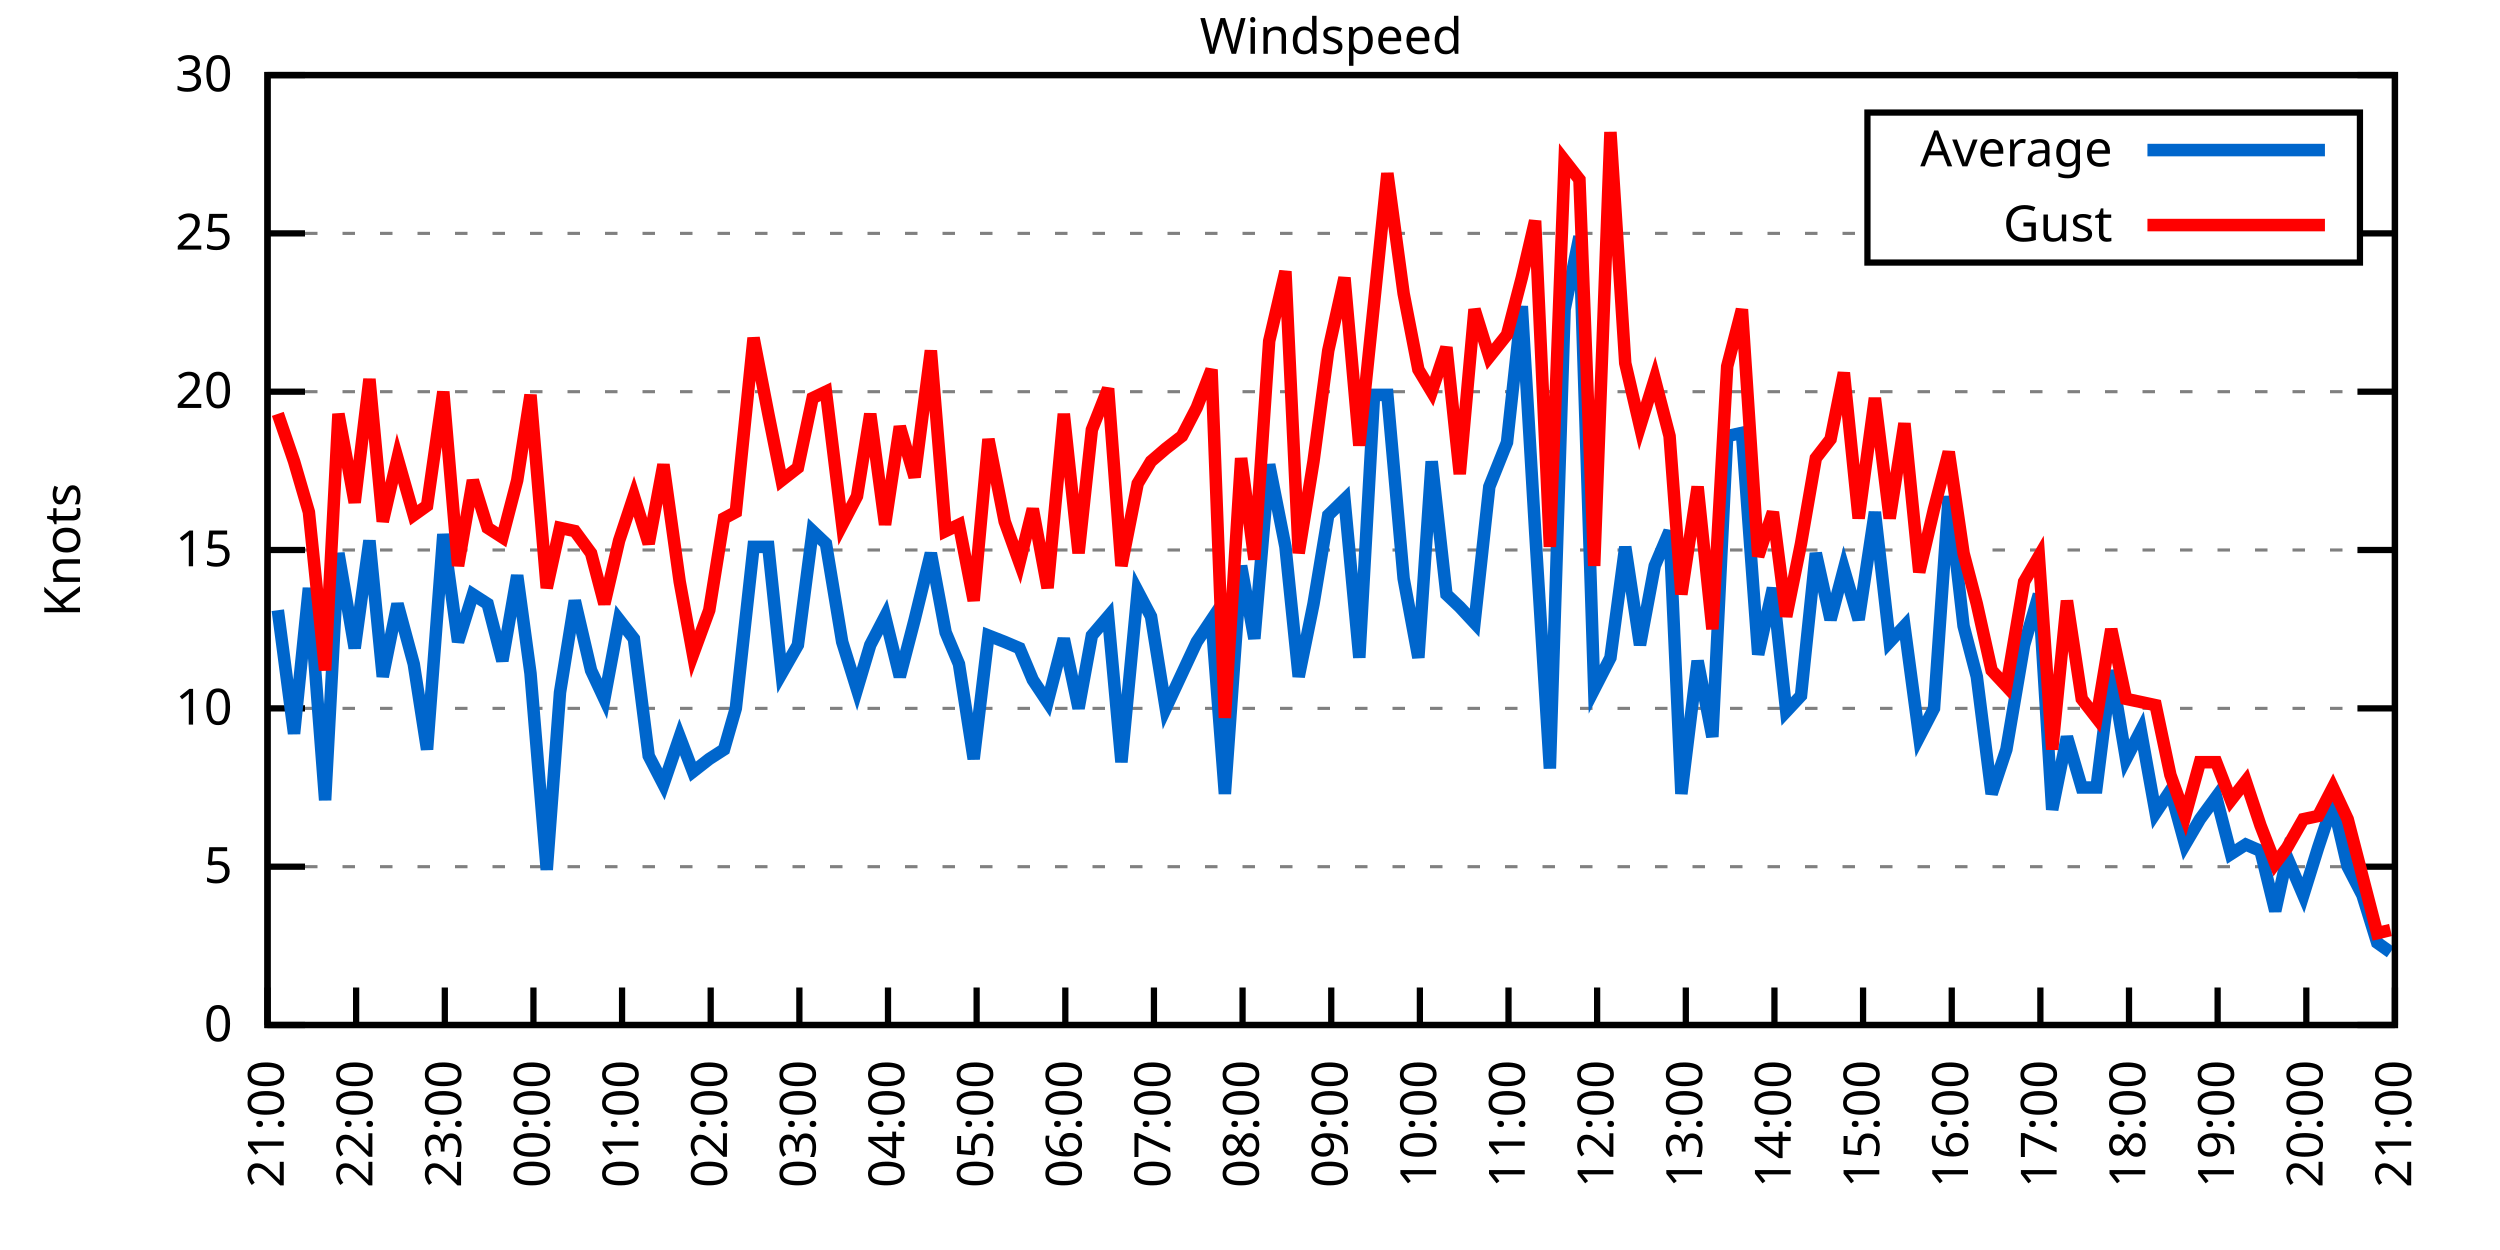
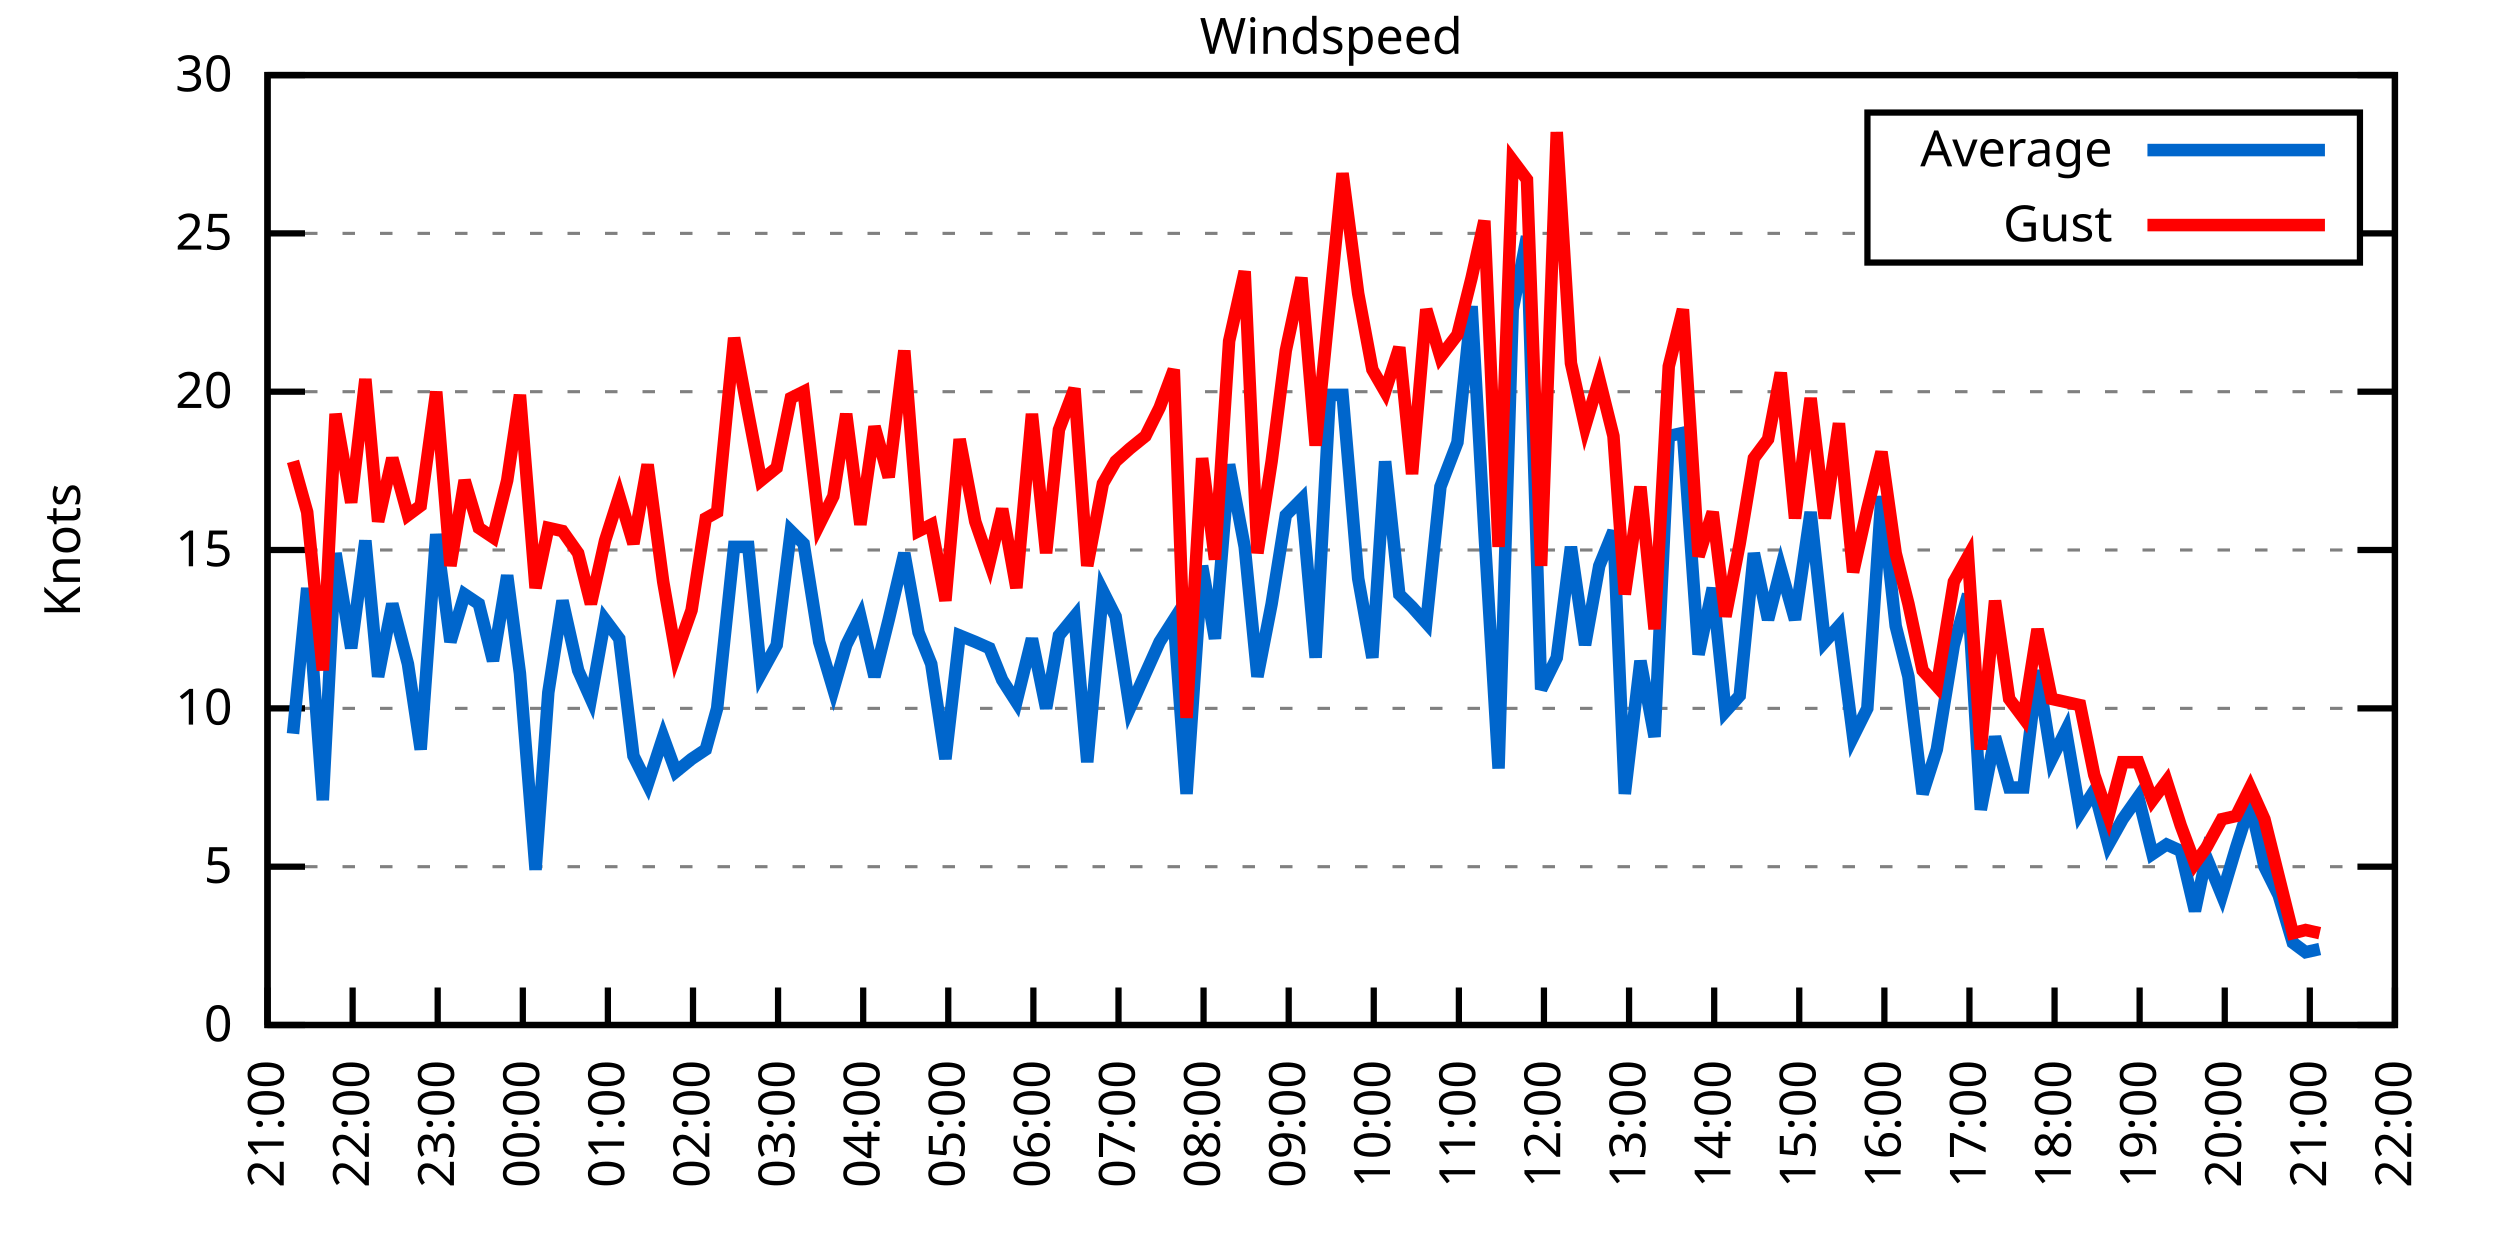
<svg xmlns="http://www.w3.org/2000/svg" xmlns:xlink="http://www.w3.org/1999/xlink" width="400" height="200" viewBox="0 0 400 200">
  <g id="gnuplot_canvas">
    <rect x="0" y="0" width="400" height="200" fill="none" />
    <defs>
      <circle id="gpDot" r="0.5" stroke-width="0.5" stroke="currentColor" />
      <path id="gpPt0" stroke-width="0.333" stroke="currentColor" d="M-1,0 h2 M0,-1 v2" />
      <path id="gpPt1" stroke-width="0.333" stroke="currentColor" d="M-1,-1 L1,1 M1,-1 L-1,1" />
      <path id="gpPt2" stroke-width="0.333" stroke="currentColor" d="M-1,0 L1,0 M0,-1 L0,1 M-1,-1 L1,1 M-1,1 L1,-1" />
      <rect id="gpPt3" stroke-width="0.333" stroke="currentColor" x="-1" y="-1" width="2" height="2" />
      <rect id="gpPt4" stroke-width="0.333" stroke="currentColor" fill="currentColor" x="-1" y="-1" width="2" height="2" />
      <circle id="gpPt5" stroke-width="0.333" stroke="currentColor" cx="0" cy="0" r="1" />
      <use xlink:href="#gpPt5" id="gpPt6" fill="currentColor" stroke="none" />
      <path id="gpPt7" stroke-width="0.333" stroke="currentColor" d="M0,-1.33 L-1.33,0.67 L1.33,0.67 z" />
      <use xlink:href="#gpPt7" id="gpPt8" fill="currentColor" stroke="none" />
      <use xlink:href="#gpPt7" id="gpPt9" stroke="currentColor" transform="rotate(180)" />
      <use xlink:href="#gpPt9" id="gpPt10" fill="currentColor" stroke="none" />
      <use xlink:href="#gpPt3" id="gpPt11" stroke="currentColor" transform="rotate(45)" />
      <use xlink:href="#gpPt11" id="gpPt12" fill="currentColor" stroke="none" />
      <path id="gpPt13" stroke-width="0.333" stroke="currentColor" d="M0,1.330 L1.265,0.411 L0.782,-1.067 L-0.782,-1.076 L-1.265,0.411 z" />
      <use xlink:href="#gpPt13" id="gpPt14" fill="currentColor" stroke="none" />
      <filter id="textbox" filterUnits="objectBoundingBox" x="0" y="0" height="1" width="1">
        <feFlood flood-color="white" flood-opacity="1" result="bgnd" />
        <feComposite in="SourceGraphic" in2="bgnd" operator="atop" />
      </filter>
      <filter id="greybox" filterUnits="objectBoundingBox" x="0" y="0" height="1" width="1">
        <feFlood flood-color="lightgrey" flood-opacity="1" result="grey" />
        <feComposite in="SourceGraphic" in2="grey" operator="atop" />
      </filter>
    </defs>
    <g fill="none" color="white" stroke="currentColor" stroke-width="1.00" stroke-linecap="butt" stroke-linejoin="miter">
</g>
    <g fill="none" color="black" stroke="currentColor" stroke-width="1.00" stroke-linecap="butt" stroke-linejoin="miter">
      <g stroke="none" shape-rendering="crispEdges">
        <polygon fill="rgb(255, 255, 255)" points="42.80,164.00 383.18,164.00 383.18,12.02 42.80,12.02 " />
      </g>
    </g>
    <g fill="none" color="black" stroke="currentColor" stroke-width="1.00" stroke-linecap="butt" stroke-linejoin="miter">
</g>
    <g fill="none" color="black" stroke="black" stroke-width="0.50" stroke-linecap="butt" stroke-linejoin="miter">
</g>
    <g fill="none" color="gray" stroke="currentColor" stroke-width="0.50" stroke-linecap="butt" stroke-linejoin="miter">
      <path stroke="gray" stroke-dasharray="2,4" class="gridline" d="M42.80,164.00 L383.19,164.00  " />
    </g>
    <g fill="none" color="gray" stroke="gray" stroke-width="1.00" stroke-linecap="butt" stroke-linejoin="miter">
</g>
    <g fill="none" color="black" stroke="currentColor" stroke-width="1.00" stroke-linecap="butt" stroke-linejoin="miter">
      <path stroke="black" d="M42.80,164.00 L48.80,164.00 M383.19,164.00 L377.19,164.00  " />
      <g transform="translate(37.20,166.60)" stroke="none" fill="black" font-family="Sans" font-size="8.00" text-anchor="end">
        <text>
          <tspan font-family="Sans"> 0</tspan>
        </text>
      </g>
    </g>
    <g fill="none" color="black" stroke="currentColor" stroke-width="1.00" stroke-linecap="butt" stroke-linejoin="miter">
</g>
    <g fill="none" color="black" stroke="black" stroke-width="0.50" stroke-linecap="butt" stroke-linejoin="miter">
</g>
    <g fill="none" color="gray" stroke="currentColor" stroke-width="0.50" stroke-linecap="butt" stroke-linejoin="miter">
      <path stroke="gray" stroke-dasharray="2,4" class="gridline" d="M42.80,138.67 L383.19,138.67  " />
    </g>
    <g fill="none" color="gray" stroke="gray" stroke-width="1.00" stroke-linecap="butt" stroke-linejoin="miter">
</g>
    <g fill="none" color="black" stroke="currentColor" stroke-width="1.00" stroke-linecap="butt" stroke-linejoin="miter">
      <path stroke="black" d="M42.80,138.67 L48.80,138.67 M383.19,138.67 L377.19,138.67  " />
      <g transform="translate(37.20,141.27)" stroke="none" fill="black" font-family="Sans" font-size="8.00" text-anchor="end">
        <text>
          <tspan font-family="Sans"> 5</tspan>
        </text>
      </g>
    </g>
    <g fill="none" color="black" stroke="currentColor" stroke-width="1.00" stroke-linecap="butt" stroke-linejoin="miter">
</g>
    <g fill="none" color="black" stroke="black" stroke-width="0.50" stroke-linecap="butt" stroke-linejoin="miter">
</g>
    <g fill="none" color="gray" stroke="currentColor" stroke-width="0.50" stroke-linecap="butt" stroke-linejoin="miter">
      <path stroke="gray" stroke-dasharray="2,4" class="gridline" d="M42.80,113.34 L383.19,113.34  " />
    </g>
    <g fill="none" color="gray" stroke="gray" stroke-width="1.00" stroke-linecap="butt" stroke-linejoin="miter">
</g>
    <g fill="none" color="black" stroke="currentColor" stroke-width="1.00" stroke-linecap="butt" stroke-linejoin="miter">
      <path stroke="black" d="M42.80,113.34 L48.80,113.34 M383.19,113.34 L377.19,113.34  " />
      <g transform="translate(37.20,115.94)" stroke="none" fill="black" font-family="Sans" font-size="8.00" text-anchor="end">
        <text>
          <tspan font-family="Sans"> 10</tspan>
        </text>
      </g>
    </g>
    <g fill="none" color="black" stroke="currentColor" stroke-width="1.00" stroke-linecap="butt" stroke-linejoin="miter">
</g>
    <g fill="none" color="black" stroke="black" stroke-width="0.50" stroke-linecap="butt" stroke-linejoin="miter">
</g>
    <g fill="none" color="gray" stroke="currentColor" stroke-width="0.50" stroke-linecap="butt" stroke-linejoin="miter">
      <path stroke="gray" stroke-dasharray="2,4" class="gridline" d="M42.80,88.00 L383.19,88.00  " />
    </g>
    <g fill="none" color="gray" stroke="gray" stroke-width="1.00" stroke-linecap="butt" stroke-linejoin="miter">
</g>
    <g fill="none" color="black" stroke="currentColor" stroke-width="1.00" stroke-linecap="butt" stroke-linejoin="miter">
      <path stroke="black" d="M42.80,88.00 L48.80,88.00 M383.19,88.00 L377.19,88.00  " />
      <g transform="translate(37.20,90.60)" stroke="none" fill="black" font-family="Sans" font-size="8.00" text-anchor="end">
        <text>
          <tspan font-family="Sans"> 15</tspan>
        </text>
      </g>
    </g>
    <g fill="none" color="black" stroke="currentColor" stroke-width="1.00" stroke-linecap="butt" stroke-linejoin="miter">
</g>
    <g fill="none" color="black" stroke="black" stroke-width="0.50" stroke-linecap="butt" stroke-linejoin="miter">
</g>
    <g fill="none" color="gray" stroke="currentColor" stroke-width="0.50" stroke-linecap="butt" stroke-linejoin="miter">
      <path stroke="gray" stroke-dasharray="2,4" class="gridline" d="M42.80,62.67 L383.19,62.67  " />
    </g>
    <g fill="none" color="gray" stroke="gray" stroke-width="1.00" stroke-linecap="butt" stroke-linejoin="miter">
</g>
    <g fill="none" color="black" stroke="currentColor" stroke-width="1.00" stroke-linecap="butt" stroke-linejoin="miter">
      <path stroke="black" d="M42.80,62.67 L48.80,62.67 M383.19,62.67 L377.19,62.67  " />
      <g transform="translate(37.20,65.27)" stroke="none" fill="black" font-family="Sans" font-size="8.00" text-anchor="end">
        <text>
          <tspan font-family="Sans"> 20</tspan>
        </text>
      </g>
    </g>
    <g fill="none" color="black" stroke="currentColor" stroke-width="1.00" stroke-linecap="butt" stroke-linejoin="miter">
</g>
    <g fill="none" color="black" stroke="black" stroke-width="0.50" stroke-linecap="butt" stroke-linejoin="miter">
</g>
    <g fill="none" color="gray" stroke="currentColor" stroke-width="0.50" stroke-linecap="butt" stroke-linejoin="miter">
      <path stroke="gray" stroke-dasharray="2,4" class="gridline" d="M42.80,37.34 L298.79,37.34 M377.59,37.34 L383.19,37.34  " />
    </g>
    <g fill="none" color="gray" stroke="gray" stroke-width="1.00" stroke-linecap="butt" stroke-linejoin="miter">
</g>
    <g fill="none" color="black" stroke="currentColor" stroke-width="1.00" stroke-linecap="butt" stroke-linejoin="miter">
      <path stroke="black" d="M42.80,37.34 L48.80,37.34 M383.19,37.34 L377.19,37.34  " />
      <g transform="translate(37.20,39.94)" stroke="none" fill="black" font-family="Sans" font-size="8.00" text-anchor="end">
        <text>
          <tspan font-family="Sans"> 25</tspan>
        </text>
      </g>
    </g>
    <g fill="none" color="black" stroke="currentColor" stroke-width="1.00" stroke-linecap="butt" stroke-linejoin="miter">
</g>
    <g fill="none" color="black" stroke="black" stroke-width="0.50" stroke-linecap="butt" stroke-linejoin="miter">
</g>
    <g fill="none" color="gray" stroke="currentColor" stroke-width="0.50" stroke-linecap="butt" stroke-linejoin="miter">
      <path stroke="gray" stroke-dasharray="2,4" class="gridline" d="M42.80,12.01 L383.19,12.01  " />
    </g>
    <g fill="none" color="gray" stroke="gray" stroke-width="1.00" stroke-linecap="butt" stroke-linejoin="miter">
</g>
    <g fill="none" color="black" stroke="currentColor" stroke-width="1.00" stroke-linecap="butt" stroke-linejoin="miter">
      <path stroke="black" d="M42.80,12.01 L48.80,12.01 M383.19,12.01 L377.19,12.01  " />
      <g transform="translate(37.20,14.61)" stroke="none" fill="black" font-family="Sans" font-size="8.00" text-anchor="end">
        <text>
          <tspan font-family="Sans"> 30</tspan>
        </text>
      </g>
    </g>
    <g fill="none" color="black" stroke="currentColor" stroke-width="1.00" stroke-linecap="butt" stroke-linejoin="miter">
      <path stroke="black" d="M42.80,164.00 L42.80,158.00  " />
      <g transform="translate(45.40,169.60) rotate(270.00)" stroke="none" fill="black" font-family="Sans" font-size="8.00" text-anchor="end">
        <text>
          <tspan font-family="Sans">21:00</tspan>
        </text>
      </g>
    </g>
    <g fill="none" color="black" stroke="currentColor" stroke-width="1.00" stroke-linecap="butt" stroke-linejoin="miter">
-       <path stroke="black" d="M56.98,164.00 L56.98,158.00  " />
-       <g transform="translate(59.58,169.60) rotate(270.00)" stroke="none" fill="black" font-family="Sans" font-size="8.00" text-anchor="end">
+       <path stroke="black" d="M56.42,164.00 L56.42,158.00  " />
+       <g transform="translate(59.02,169.60) rotate(270.00)" stroke="none" fill="black" font-family="Sans" font-size="8.00" text-anchor="end">
        <text>
          <tspan font-family="Sans">22:00</tspan>
        </text>
      </g>
    </g>
    <g fill="none" color="black" stroke="currentColor" stroke-width="1.00" stroke-linecap="butt" stroke-linejoin="miter">
-       <path stroke="black" d="M71.17,164.00 L71.17,158.00  " />
-       <g transform="translate(73.77,169.60) rotate(270.00)" stroke="none" fill="black" font-family="Sans" font-size="8.00" text-anchor="end">
+       <path stroke="black" d="M70.03,164.00 L70.03,158.00  " />
+       <g transform="translate(72.63,169.60) rotate(270.00)" stroke="none" fill="black" font-family="Sans" font-size="8.00" text-anchor="end">
        <text>
          <tspan font-family="Sans">23:00</tspan>
        </text>
      </g>
    </g>
    <g fill="none" color="black" stroke="currentColor" stroke-width="1.00" stroke-linecap="butt" stroke-linejoin="miter">
-       <path stroke="black" d="M85.35,164.00 L85.35,158.00  " />
-       <g transform="translate(87.95,169.60) rotate(270.00)" stroke="none" fill="black" font-family="Sans" font-size="8.00" text-anchor="end">
+       <path stroke="black" d="M83.65,164.00 L83.65,158.00  " />
+       <g transform="translate(86.25,169.60) rotate(270.00)" stroke="none" fill="black" font-family="Sans" font-size="8.00" text-anchor="end">
        <text>
          <tspan font-family="Sans">00:00</tspan>
        </text>
      </g>
    </g>
    <g fill="none" color="black" stroke="currentColor" stroke-width="1.00" stroke-linecap="butt" stroke-linejoin="miter">
-       <path stroke="black" d="M99.53,164.00 L99.53,158.00  " />
-       <g transform="translate(102.13,169.60) rotate(270.00)" stroke="none" fill="black" font-family="Sans" font-size="8.00" text-anchor="end">
+       <path stroke="black" d="M97.26,164.00 L97.26,158.00  " />
+       <g transform="translate(99.86,169.60) rotate(270.00)" stroke="none" fill="black" font-family="Sans" font-size="8.00" text-anchor="end">
        <text>
          <tspan font-family="Sans">01:00</tspan>
        </text>
      </g>
    </g>
    <g fill="none" color="black" stroke="currentColor" stroke-width="1.00" stroke-linecap="butt" stroke-linejoin="miter">
-       <path stroke="black" d="M113.71,164.00 L113.71,158.00  " />
-       <g transform="translate(116.31,169.60) rotate(270.00)" stroke="none" fill="black" font-family="Sans" font-size="8.00" text-anchor="end">
+       <path stroke="black" d="M110.88,164.00 L110.88,158.00  " />
+       <g transform="translate(113.48,169.60) rotate(270.00)" stroke="none" fill="black" font-family="Sans" font-size="8.00" text-anchor="end">
        <text>
          <tspan font-family="Sans">02:00</tspan>
        </text>
      </g>
    </g>
    <g fill="none" color="black" stroke="currentColor" stroke-width="1.00" stroke-linecap="butt" stroke-linejoin="miter">
-       <path stroke="black" d="M127.90,164.00 L127.90,158.00  " />
-       <g transform="translate(130.50,169.60) rotate(270.00)" stroke="none" fill="black" font-family="Sans" font-size="8.00" text-anchor="end">
+       <path stroke="black" d="M124.49,164.00 L124.49,158.00  " />
+       <g transform="translate(127.09,169.60) rotate(270.00)" stroke="none" fill="black" font-family="Sans" font-size="8.00" text-anchor="end">
        <text>
          <tspan font-family="Sans">03:00</tspan>
        </text>
      </g>
    </g>
    <g fill="none" color="black" stroke="currentColor" stroke-width="1.00" stroke-linecap="butt" stroke-linejoin="miter">
-       <path stroke="black" d="M142.08,164.00 L142.08,158.00  " />
-       <g transform="translate(144.68,169.60) rotate(270.00)" stroke="none" fill="black" font-family="Sans" font-size="8.00" text-anchor="end">
+       <path stroke="black" d="M138.11,164.00 L138.11,158.00  " />
+       <g transform="translate(140.71,169.60) rotate(270.00)" stroke="none" fill="black" font-family="Sans" font-size="8.00" text-anchor="end">
        <text>
          <tspan font-family="Sans">04:00</tspan>
        </text>
      </g>
    </g>
    <g fill="none" color="black" stroke="currentColor" stroke-width="1.00" stroke-linecap="butt" stroke-linejoin="miter">
-       <path stroke="black" d="M156.26,164.00 L156.26,158.00  " />
-       <g transform="translate(158.86,169.60) rotate(270.00)" stroke="none" fill="black" font-family="Sans" font-size="8.00" text-anchor="end">
+       <path stroke="black" d="M151.72,164.00 L151.72,158.00  " />
+       <g transform="translate(154.32,169.60) rotate(270.00)" stroke="none" fill="black" font-family="Sans" font-size="8.00" text-anchor="end">
        <text>
          <tspan font-family="Sans">05:00</tspan>
        </text>
      </g>
    </g>
    <g fill="none" color="black" stroke="currentColor" stroke-width="1.00" stroke-linecap="butt" stroke-linejoin="miter">
-       <path stroke="black" d="M170.45,164.00 L170.45,158.00  " />
-       <g transform="translate(173.05,169.60) rotate(270.00)" stroke="none" fill="black" font-family="Sans" font-size="8.00" text-anchor="end">
+       <path stroke="black" d="M165.34,164.00 L165.34,158.00  " />
+       <g transform="translate(167.94,169.60) rotate(270.00)" stroke="none" fill="black" font-family="Sans" font-size="8.00" text-anchor="end">
        <text>
          <tspan font-family="Sans">06:00</tspan>
        </text>
      </g>
    </g>
    <g fill="none" color="black" stroke="currentColor" stroke-width="1.00" stroke-linecap="butt" stroke-linejoin="miter">
-       <path stroke="black" d="M184.63,164.00 L184.63,158.00  " />
-       <g transform="translate(187.23,169.60) rotate(270.00)" stroke="none" fill="black" font-family="Sans" font-size="8.00" text-anchor="end">
+       <path stroke="black" d="M178.96,164.00 L178.96,158.00  " />
+       <g transform="translate(181.56,169.60) rotate(270.00)" stroke="none" fill="black" font-family="Sans" font-size="8.00" text-anchor="end">
        <text>
          <tspan font-family="Sans">07:00</tspan>
        </text>
      </g>
    </g>
    <g fill="none" color="black" stroke="currentColor" stroke-width="1.00" stroke-linecap="butt" stroke-linejoin="miter">
-       <path stroke="black" d="M198.81,164.00 L198.81,158.00  " />
-       <g transform="translate(201.41,169.60) rotate(270.00)" stroke="none" fill="black" font-family="Sans" font-size="8.00" text-anchor="end">
+       <path stroke="black" d="M192.57,164.00 L192.57,158.00  " />
+       <g transform="translate(195.17,169.60) rotate(270.00)" stroke="none" fill="black" font-family="Sans" font-size="8.00" text-anchor="end">
        <text>
          <tspan font-family="Sans">08:00</tspan>
        </text>
      </g>
    </g>
    <g fill="none" color="black" stroke="currentColor" stroke-width="1.00" stroke-linecap="butt" stroke-linejoin="miter">
-       <path stroke="black" d="M213.00,164.00 L213.00,158.00  " />
-       <g transform="translate(215.60,169.60) rotate(270.00)" stroke="none" fill="black" font-family="Sans" font-size="8.00" text-anchor="end">
+       <path stroke="black" d="M206.19,164.00 L206.19,158.00  " />
+       <g transform="translate(208.79,169.60) rotate(270.00)" stroke="none" fill="black" font-family="Sans" font-size="8.00" text-anchor="end">
        <text>
          <tspan font-family="Sans">09:00</tspan>
        </text>
      </g>
    </g>
    <g fill="none" color="black" stroke="currentColor" stroke-width="1.00" stroke-linecap="butt" stroke-linejoin="miter">
-       <path stroke="black" d="M227.18,164.00 L227.18,158.00  " />
-       <g transform="translate(229.78,169.60) rotate(270.00)" stroke="none" fill="black" font-family="Sans" font-size="8.00" text-anchor="end">
+       <path stroke="black" d="M219.80,164.00 L219.80,158.00  " />
+       <g transform="translate(222.40,169.60) rotate(270.00)" stroke="none" fill="black" font-family="Sans" font-size="8.00" text-anchor="end">
        <text>
          <tspan font-family="Sans">10:00</tspan>
        </text>
      </g>
    </g>
    <g fill="none" color="black" stroke="currentColor" stroke-width="1.00" stroke-linecap="butt" stroke-linejoin="miter">
-       <path stroke="black" d="M241.36,164.00 L241.36,158.00  " />
-       <g transform="translate(243.96,169.60) rotate(270.00)" stroke="none" fill="black" font-family="Sans" font-size="8.00" text-anchor="end">
+       <path stroke="black" d="M233.42,164.00 L233.42,158.00  " />
+       <g transform="translate(236.02,169.60) rotate(270.00)" stroke="none" fill="black" font-family="Sans" font-size="8.00" text-anchor="end">
        <text>
          <tspan font-family="Sans">11:00</tspan>
        </text>
      </g>
    </g>
    <g fill="none" color="black" stroke="currentColor" stroke-width="1.00" stroke-linecap="butt" stroke-linejoin="miter">
-       <path stroke="black" d="M255.54,164.00 L255.54,158.00  " />
-       <g transform="translate(258.14,169.60) rotate(270.00)" stroke="none" fill="black" font-family="Sans" font-size="8.00" text-anchor="end">
+       <path stroke="black" d="M247.03,164.00 L247.03,158.00  " />
+       <g transform="translate(249.63,169.60) rotate(270.00)" stroke="none" fill="black" font-family="Sans" font-size="8.00" text-anchor="end">
        <text>
          <tspan font-family="Sans">12:00</tspan>
        </text>
      </g>
    </g>
    <g fill="none" color="black" stroke="currentColor" stroke-width="1.00" stroke-linecap="butt" stroke-linejoin="miter">
-       <path stroke="black" d="M269.73,164.00 L269.73,158.00  " />
-       <g transform="translate(272.33,169.60) rotate(270.00)" stroke="none" fill="black" font-family="Sans" font-size="8.00" text-anchor="end">
+       <path stroke="black" d="M260.65,164.00 L260.65,158.00  " />
+       <g transform="translate(263.25,169.60) rotate(270.00)" stroke="none" fill="black" font-family="Sans" font-size="8.00" text-anchor="end">
        <text>
          <tspan font-family="Sans">13:00</tspan>
        </text>
      </g>
    </g>
    <g fill="none" color="black" stroke="currentColor" stroke-width="1.00" stroke-linecap="butt" stroke-linejoin="miter">
-       <path stroke="black" d="M283.91,164.00 L283.91,158.00  " />
-       <g transform="translate(286.51,169.60) rotate(270.00)" stroke="none" fill="black" font-family="Sans" font-size="8.00" text-anchor="end">
+       <path stroke="black" d="M274.27,164.00 L274.27,158.00  " />
+       <g transform="translate(276.87,169.60) rotate(270.00)" stroke="none" fill="black" font-family="Sans" font-size="8.00" text-anchor="end">
        <text>
          <tspan font-family="Sans">14:00</tspan>
        </text>
      </g>
    </g>
    <g fill="none" color="black" stroke="currentColor" stroke-width="1.00" stroke-linecap="butt" stroke-linejoin="miter">
-       <path stroke="black" d="M298.09,164.00 L298.09,158.00  " />
-       <g transform="translate(300.69,169.60) rotate(270.00)" stroke="none" fill="black" font-family="Sans" font-size="8.00" text-anchor="end">
+       <path stroke="black" d="M287.88,164.00 L287.88,158.00  " />
+       <g transform="translate(290.48,169.60) rotate(270.00)" stroke="none" fill="black" font-family="Sans" font-size="8.00" text-anchor="end">
        <text>
          <tspan font-family="Sans">15:00</tspan>
        </text>
      </g>
    </g>
    <g fill="none" color="black" stroke="currentColor" stroke-width="1.00" stroke-linecap="butt" stroke-linejoin="miter">
-       <path stroke="black" d="M312.28,164.00 L312.28,158.00  " />
-       <g transform="translate(314.88,169.60) rotate(270.00)" stroke="none" fill="black" font-family="Sans" font-size="8.00" text-anchor="end">
+       <path stroke="black" d="M301.50,164.00 L301.50,158.00  " />
+       <g transform="translate(304.10,169.60) rotate(270.00)" stroke="none" fill="black" font-family="Sans" font-size="8.00" text-anchor="end">
        <text>
          <tspan font-family="Sans">16:00</tspan>
        </text>
      </g>
    </g>
    <g fill="none" color="black" stroke="currentColor" stroke-width="1.00" stroke-linecap="butt" stroke-linejoin="miter">
-       <path stroke="black" d="M326.46,164.00 L326.46,158.00  " />
-       <g transform="translate(329.06,169.60) rotate(270.00)" stroke="none" fill="black" font-family="Sans" font-size="8.00" text-anchor="end">
+       <path stroke="black" d="M315.11,164.00 L315.11,158.00  " />
+       <g transform="translate(317.71,169.60) rotate(270.00)" stroke="none" fill="black" font-family="Sans" font-size="8.00" text-anchor="end">
        <text>
          <tspan font-family="Sans">17:00</tspan>
        </text>
      </g>
    </g>
    <g fill="none" color="black" stroke="currentColor" stroke-width="1.00" stroke-linecap="butt" stroke-linejoin="miter">
-       <path stroke="black" d="M340.64,164.00 L340.64,158.00  " />
-       <g transform="translate(343.24,169.60) rotate(270.00)" stroke="none" fill="black" font-family="Sans" font-size="8.00" text-anchor="end">
+       <path stroke="black" d="M328.73,164.00 L328.73,158.00  " />
+       <g transform="translate(331.33,169.60) rotate(270.00)" stroke="none" fill="black" font-family="Sans" font-size="8.00" text-anchor="end">
        <text>
          <tspan font-family="Sans">18:00</tspan>
        </text>
      </g>
    </g>
    <g fill="none" color="black" stroke="currentColor" stroke-width="1.00" stroke-linecap="butt" stroke-linejoin="miter">
-       <path stroke="black" d="M354.82,164.00 L354.82,158.00  " />
-       <g transform="translate(357.42,169.60) rotate(270.00)" stroke="none" fill="black" font-family="Sans" font-size="8.00" text-anchor="end">
+       <path stroke="black" d="M342.34,164.00 L342.34,158.00  " />
+       <g transform="translate(344.94,169.60) rotate(270.00)" stroke="none" fill="black" font-family="Sans" font-size="8.00" text-anchor="end">
        <text>
          <tspan font-family="Sans">19:00</tspan>
        </text>
      </g>
    </g>
    <g fill="none" color="black" stroke="currentColor" stroke-width="1.00" stroke-linecap="butt" stroke-linejoin="miter">
-       <path stroke="black" d="M369.01,164.00 L369.01,158.00  " />
-       <g transform="translate(371.61,169.60) rotate(270.00)" stroke="none" fill="black" font-family="Sans" font-size="8.00" text-anchor="end">
+       <path stroke="black" d="M355.96,164.00 L355.96,158.00  " />
+       <g transform="translate(358.56,169.60) rotate(270.00)" stroke="none" fill="black" font-family="Sans" font-size="8.00" text-anchor="end">
        <text>
          <tspan font-family="Sans">20:00</tspan>
+         </text>
+       </g>
+     </g>
+     <g fill="none" color="black" stroke="currentColor" stroke-width="1.00" stroke-linecap="butt" stroke-linejoin="miter">
+       <path stroke="black" d="M369.57,164.00 L369.57,158.00  " />
+       <g transform="translate(372.17,169.60) rotate(270.00)" stroke="none" fill="black" font-family="Sans" font-size="8.00" text-anchor="end">
+         <text>
+           <tspan font-family="Sans">21:00</tspan>
        </text>
      </g>
    </g>
    <g fill="none" color="black" stroke="currentColor" stroke-width="1.00" stroke-linecap="butt" stroke-linejoin="miter">
      <path stroke="black" d="M383.19,164.00 L383.19,158.00  " />
      <g transform="translate(385.79,169.60) rotate(270.00)" stroke="none" fill="black" font-family="Sans" font-size="8.00" text-anchor="end">
        <text>
-           <tspan font-family="Sans">21:00</tspan>
+           <tspan font-family="Sans">22:00</tspan>
        </text>
      </g>
    </g>
    <g fill="none" color="black" stroke="currentColor" stroke-width="1.00" stroke-linecap="butt" stroke-linejoin="miter">
</g>
    <g fill="none" color="black" stroke="currentColor" stroke-width="1.00" stroke-linecap="butt" stroke-linejoin="miter">
      <path stroke="black" d="M42.80,12.01 L42.80,164.00 L383.19,164.00 L383.19,12.01 L42.80,12.01 Z  " />
    </g>
    <g fill="none" color="black" stroke="currentColor" stroke-width="1.00" stroke-linecap="butt" stroke-linejoin="miter">
</g>
    <g fill="none" color="black" stroke="currentColor" stroke-width="1.00" stroke-linecap="butt" stroke-linejoin="miter">
      <path stroke="black" d="M298.79,42.01 L298.79,18.01 L377.59,18.01 L377.59,42.01 L298.79,42.01 Z  " />
    </g>
    <g id="Windspeed_plot_1">
      <g fill="none" color="white" stroke="black" stroke-width="2.00" stroke-linecap="butt" stroke-linejoin="miter">
</g>
      <g fill="none" color="black" stroke="currentColor" stroke-width="2.00" stroke-linecap="butt" stroke-linejoin="miter">
        <g transform="translate(337.99,26.61)" stroke="none" fill="black" font-family="Sans" font-size="8.00" text-anchor="end">
          <text>
            <tspan font-family="Sans">Average</tspan>
          </text>
        </g>
      </g>
      <g fill="none" color="black" stroke="currentColor" stroke-width="2.00" stroke-linecap="butt" stroke-linejoin="miter">
-         <path stroke="rgb(  0, 102, 204)" d="M343.59,24.01 L371.99,24.01 M44.45,97.63 L47.05,117.39 L49.42,94.08 L52.02,128.03 L54.15,88.51 L56.75,103.71   L59.11,86.49 L61.24,108.27 L63.60,96.62 L66.20,106.24 L68.33,119.92 L70.93,85.47 L73.29,102.70 L75.66,95.10   L78.02,96.62 L80.38,105.74 L82.75,92.06 L84.88,107.76 L87.48,139.17 L89.60,110.80 L91.97,96.11 L94.57,107.26   L96.70,111.82 L99.06,99.15 L101.42,102.19 L103.79,120.94 L106.15,125.50 L108.75,117.90 L110.88,123.47 L113.48,121.44   L115.84,119.92 L117.73,113.34 L120.57,87.50 L122.93,87.50 L125.06,107.76 L127.66,103.20 L130.02,84.97 L132.15,86.99   L134.75,102.70 L137.12,110.30 L139.24,103.20 L141.61,98.64 L143.97,108.27 L146.34,99.15 L148.94,88.51 L151.30,101.18   L153.43,106.24 L155.79,121.44 L158.15,101.68 L160.75,102.70 L163.12,103.71 L165.25,108.78 L167.61,112.32 L170.21,102.19   L172.57,113.34 L174.70,101.68 L177.30,98.64 L179.43,121.95 L182.03,94.59 L184.16,98.64 L186.52,113.34 L189.12,107.76   L191.48,102.70 L193.85,99.15 L195.98,127.02 L198.58,90.54 L200.70,102.19 L203.07,74.33 L205.67,87.50 L207.79,108.27   L210.16,96.62 L212.52,82.43 L215.12,79.90 L217.49,105.23 L219.85,63.18 L221.98,63.18 L224.58,92.56 L226.94,105.23   L229.07,73.82 L231.43,95.10 L233.56,97.12 L235.92,99.66 L238.29,77.87 L241.12,70.78 L243.49,48.99 L245.62,84.97   L247.98,122.96 L250.34,49.50 L252.71,37.85 L255.07,110.30 L257.67,105.23 L260.04,87.50 L262.40,103.20 L264.76,90.54   L267.13,84.97 L269.02,127.02 L271.62,105.74 L273.98,117.90 L276.35,69.77 L278.71,69.26 L281.31,104.72 L283.67,94.08   L285.80,113.84 L288.16,111.31 L290.53,88.51 L292.89,99.15 L295.02,91.04 L297.38,99.15 L299.98,81.93 L302.35,102.70   L304.71,100.16 L307.08,117.90 L309.44,113.34 L311.80,79.39 L314.17,100.16 L316.29,108.27 L318.66,127.02 L321.02,119.92   L323.86,103.20 L326.22,95.10 L328.35,129.55 L330.71,117.90 L333.08,126.00 L335.44,126.00 L337.80,107.26 L340.17,121.44   L342.53,116.88 L344.90,130.06 L347.26,126.51 L349.62,135.12 L351.99,131.07 L354.59,127.52 L356.95,136.64 L359.32,135.12   L361.68,136.14 L364.04,145.76 L365.93,137.15 L368.53,143.23 L370.90,135.63 L373.26,128.54 L375.63,138.67 L377.99,143.23   L380.35,150.83 L382.48,152.35  " />
+         <path stroke="rgb(  0, 102, 204)" d="M343.59,24.01 L371.99,24.01 M46.88,117.39 L49.15,94.08 L51.65,128.03 L53.69,88.51 L56.19,103.71 L58.46,86.49   L60.50,108.27 L62.77,96.62 L65.27,106.24 L67.31,119.92 L69.80,85.47 L72.07,102.70 L74.34,95.10 L76.61,96.62   L78.88,105.74 L81.15,92.06 L83.19,107.76 L85.69,139.17 L87.73,110.80 L90.00,96.11 L92.50,107.26 L94.54,111.82   L96.81,99.15 L99.08,102.19 L101.35,120.94 L103.62,125.50 L106.11,117.90 L108.15,123.47 L110.65,121.44 L112.92,119.92   L114.74,113.34 L117.46,87.50 L119.73,87.50 L121.77,107.76 L124.27,103.20 L126.54,84.97 L128.58,86.99 L131.07,102.70   L133.34,110.30 L135.39,103.20 L137.66,98.64 L139.92,108.27 L142.19,99.15 L144.69,88.51 L146.96,101.18 L149.00,106.24   L151.27,121.44 L153.54,101.68 L156.04,102.70 L158.31,103.71 L160.35,108.78 L162.62,112.32 L165.11,102.19 L167.38,113.34   L169.43,101.68 L171.92,98.64 L173.96,121.95 L176.46,94.59 L178.50,98.64 L180.77,113.34 L183.27,107.76 L185.54,102.70   L187.81,99.15 L189.85,127.02 L192.34,90.54 L194.39,102.19 L196.66,74.33 L199.15,87.50 L201.19,108.27 L203.46,96.62   L205.73,82.43 L208.23,79.90 L210.50,105.23 L212.77,63.18 L214.81,63.18 L217.31,92.56 L219.58,105.23 L221.62,73.82   L223.89,95.10 L225.93,97.12 L228.20,99.66 L230.47,77.87 L233.19,70.78 L235.46,48.99 L237.50,84.97 L239.77,122.96   L242.04,49.50 L244.31,37.85 L246.58,110.30 L249.08,105.23 L251.35,87.50 L253.61,103.20 L255.88,90.54 L258.15,84.97   L259.97,127.02 L262.47,105.74 L264.73,117.90 L267.00,69.77 L269.27,69.26 L271.77,104.72 L274.04,94.08 L276.08,113.84   L278.35,111.31 L280.62,88.51 L282.89,99.15 L284.93,91.04 L287.20,99.15 L289.70,81.93 L291.97,102.70 L294.23,100.16   L296.50,117.90 L298.77,113.34 L301.04,79.39 L303.31,100.16 L305.35,108.27 L307.62,127.02 L309.89,119.92 L312.62,103.20   L314.89,95.10 L316.93,129.55 L319.20,117.90 L321.47,126.00 L323.74,126.00 L326.00,107.26 L328.27,121.44 L330.54,116.88   L332.81,130.06 L335.08,126.51 L337.35,135.12 L339.62,131.07 L342.12,127.52 L344.39,136.64 L346.65,135.12 L348.92,136.14   L351.19,145.76 L353.01,137.15 L355.50,143.23 L357.77,135.63 L360.04,128.54 L362.31,138.67 L364.58,143.23 L366.85,150.83   L368.89,152.35 L371.16,151.84  " />
      </g>
    </g>
    <g id="Windspeed_plot_2">
      <g fill="none" color="black" stroke="currentColor" stroke-width="2.00" stroke-linecap="butt" stroke-linejoin="miter">
        <g transform="translate(337.99,38.61)" stroke="none" fill="black" font-family="Sans" font-size="8.00" text-anchor="end">
          <text>
            <tspan font-family="Sans">Gust</tspan>
          </text>
        </g>
      </g>
      <g fill="none" color="black" stroke="currentColor" stroke-width="2.00" stroke-linecap="butt" stroke-linejoin="miter">
-         <path stroke="rgb(255,   0,   0)" d="M343.59,36.01 L371.99,36.01 M44.45,66.22 L47.05,73.82 L49.42,81.93 L52.02,107.26 L54.15,66.22 L56.75,80.41   L59.11,60.65 L61.24,83.45 L63.60,73.31 L66.20,82.43 L68.33,80.91 L70.93,62.67 L73.29,90.54 L75.66,76.86   L78.02,84.46 L80.38,85.98 L82.75,76.86 L84.88,63.18 L87.48,94.08 L89.60,84.46 L91.97,84.97 L94.57,88.51   L96.70,96.62 L99.06,86.49 L101.42,79.39 L103.79,86.99 L106.15,74.33 L108.75,93.07 L110.88,104.72 L113.48,97.63   L115.84,82.94 L117.73,81.93 L120.57,54.06 L122.93,66.22 L125.06,76.86 L127.66,74.83 L130.02,63.69 L132.15,62.67   L134.75,83.95 L137.12,79.39 L139.24,66.22 L141.61,83.95 L143.97,68.25 L146.34,76.35 L148.94,56.09 L151.30,84.97   L153.43,83.95 L155.79,96.11 L158.15,70.27 L160.75,83.45 L163.12,90.03 L165.25,81.42 L167.61,94.08 L170.21,66.22   L172.57,88.51 L174.70,68.75 L177.30,62.17 L179.43,90.54 L182.03,77.37 L184.16,73.82 L186.52,71.79 L189.12,69.77   L191.48,65.21 L193.85,59.13 L195.98,114.86 L198.58,73.31 L200.70,89.52 L203.07,54.57 L205.67,43.42 L207.79,88.51   L210.16,73.82 L212.52,56.09 L215.12,44.43 L217.49,71.29 L219.85,48.49 L221.98,27.72 L224.58,46.97 L226.94,59.13   L229.07,62.67 L231.43,55.58 L233.56,75.85 L235.92,49.50 L238.29,57.10 L241.12,53.55 L243.49,44.43 L245.62,35.32   L247.98,87.50 L250.34,25.69 L252.71,28.73 L255.07,90.54 L257.67,21.13 L260.04,58.11 L262.40,68.25 L264.76,60.65   L267.13,69.77 L269.02,95.10 L271.62,77.87 L273.98,100.67 L276.35,58.62 L278.71,49.50 L281.31,89.02 L283.67,81.93   L285.80,98.64 L288.16,86.99 L290.53,73.31 L292.89,70.27 L295.02,59.63 L297.38,82.94 L299.98,63.69 L302.35,82.94   L304.71,67.74 L307.08,91.55 L309.44,81.42 L311.80,72.30 L314.17,88.51 L316.29,96.62 L318.66,107.26 L321.02,109.79   L323.86,93.07 L326.22,89.02 L328.35,119.92 L330.71,96.11 L333.08,111.82 L335.44,114.86 L337.80,100.67 L340.17,111.82   L342.53,112.32 L344.90,112.83 L347.26,123.98 L349.62,130.56 L351.99,121.95 L354.59,121.95 L356.95,128.03 L359.32,124.99   L361.68,132.08 L364.04,138.16 L365.93,135.63 L368.53,131.07 L370.90,130.56 L373.26,126.00 L375.63,131.07 L377.99,140.19   L380.35,149.31 L382.48,148.80  " />
+         <path stroke="rgb(255,   0,   0)" d="M343.59,36.01 L371.99,36.01 M46.88,73.82 L49.15,81.93 L51.65,107.26 L53.69,66.22 L56.19,80.41 L58.46,60.65   L60.50,83.45 L62.77,73.31 L65.27,82.43 L67.31,80.91 L69.80,62.67 L72.07,90.54 L74.34,76.86 L76.61,84.46   L78.88,85.98 L81.15,76.86 L83.19,63.18 L85.69,94.08 L87.73,84.46 L90.00,84.97 L92.50,88.51 L94.54,96.62   L96.81,86.49 L99.08,79.39 L101.35,86.99 L103.62,74.33 L106.11,93.07 L108.15,104.72 L110.65,97.63 L112.92,82.94   L114.74,81.93 L117.46,54.06 L119.73,66.22 L121.77,76.86 L124.27,74.83 L126.54,63.69 L128.58,62.67 L131.07,83.95   L133.34,79.39 L135.39,66.22 L137.66,83.95 L139.92,68.25 L142.19,76.35 L144.69,56.09 L146.96,84.97 L149.00,83.95   L151.27,96.11 L153.54,70.27 L156.04,83.45 L158.31,90.03 L160.35,81.42 L162.62,94.08 L165.11,66.22 L167.38,88.51   L169.43,68.75 L171.92,62.17 L173.96,90.54 L176.46,77.37 L178.50,73.82 L180.77,71.79 L183.27,69.77 L185.54,65.21   L187.81,59.13 L189.85,114.86 L192.34,73.31 L194.39,89.52 L196.66,54.57 L199.15,43.42 L201.19,88.51 L203.46,73.82   L205.73,56.09 L208.23,44.43 L210.50,71.29 L212.77,48.49 L214.81,27.72 L217.31,46.97 L219.58,59.13 L221.62,62.67   L223.89,55.58 L225.93,75.85 L228.20,49.50 L230.47,57.10 L233.19,53.55 L235.46,44.43 L237.50,35.32 L239.77,87.50   L242.04,25.69 L244.31,28.73 L246.58,90.54 L249.08,21.13 L251.35,58.11 L253.61,68.25 L255.88,60.65 L258.15,69.77   L259.97,95.10 L262.47,77.87 L264.73,100.67 L267.00,58.62 L269.27,49.50 L271.77,89.02 L274.04,81.93 L276.08,98.64   L278.35,86.99 L280.62,73.31 L282.89,70.27 L284.93,59.63 L287.20,82.94 L289.70,63.69 L291.97,82.94 L294.23,67.74   L296.50,91.55 L298.77,81.42 L301.04,72.30 L303.31,88.51 L305.35,96.62 L307.62,107.26 L309.89,109.79 L312.62,93.07   L314.89,89.02 L316.93,119.92 L319.20,96.11 L321.47,111.82 L323.74,114.86 L326.00,100.67 L328.27,111.82 L330.54,112.32   L332.81,112.83 L335.08,123.98 L337.35,130.56 L339.62,121.95 L342.12,121.95 L344.39,128.03 L346.65,124.99 L348.92,132.08   L351.19,138.16 L353.01,135.63 L355.50,131.07 L357.77,130.56 L360.04,126.00 L362.31,131.07 L364.58,140.19 L366.85,149.31   L368.89,148.80 L371.16,149.31  " />
      </g>
    </g>
    <g fill="none" color="black" stroke="currentColor" stroke-width="2.00" stroke-linecap="butt" stroke-linejoin="miter">
</g>
    <g fill="none" color="black" stroke="black" stroke-width="1.00" stroke-linecap="butt" stroke-linejoin="miter">
</g>
    <g fill="none" color="black" stroke="currentColor" stroke-width="1.00" stroke-linecap="butt" stroke-linejoin="miter">
      <path stroke="black" d="M42.80,12.01 L42.80,164.00 L383.19,164.00 L383.19,12.01 L42.80,12.01 Z  " />
      <g transform="translate(12.80,88.01) rotate(270.00)" stroke="none" fill="black" font-family="Sans" font-size="8.00" text-anchor="middle">
        <text>
          <tspan font-family="Sans">Knots</tspan>
        </text>
      </g>
    </g>
    <g fill="none" color="black" stroke="currentColor" stroke-width="1.00" stroke-linecap="butt" stroke-linejoin="miter">
</g>
    <g fill="none" color="black" stroke="currentColor" stroke-width="1.00" stroke-linecap="butt" stroke-linejoin="miter">
      <g transform="translate(212.99,8.61)" stroke="none" fill="black" font-family="Sans" font-size="8.00" text-anchor="middle">
        <text>
          <tspan font-family="Sans">Windspeed</tspan>
        </text>
      </g>
    </g>
    <g fill="none" color="black" stroke="currentColor" stroke-width="1.00" stroke-linecap="butt" stroke-linejoin="miter">
</g>
  </g>
</svg>
